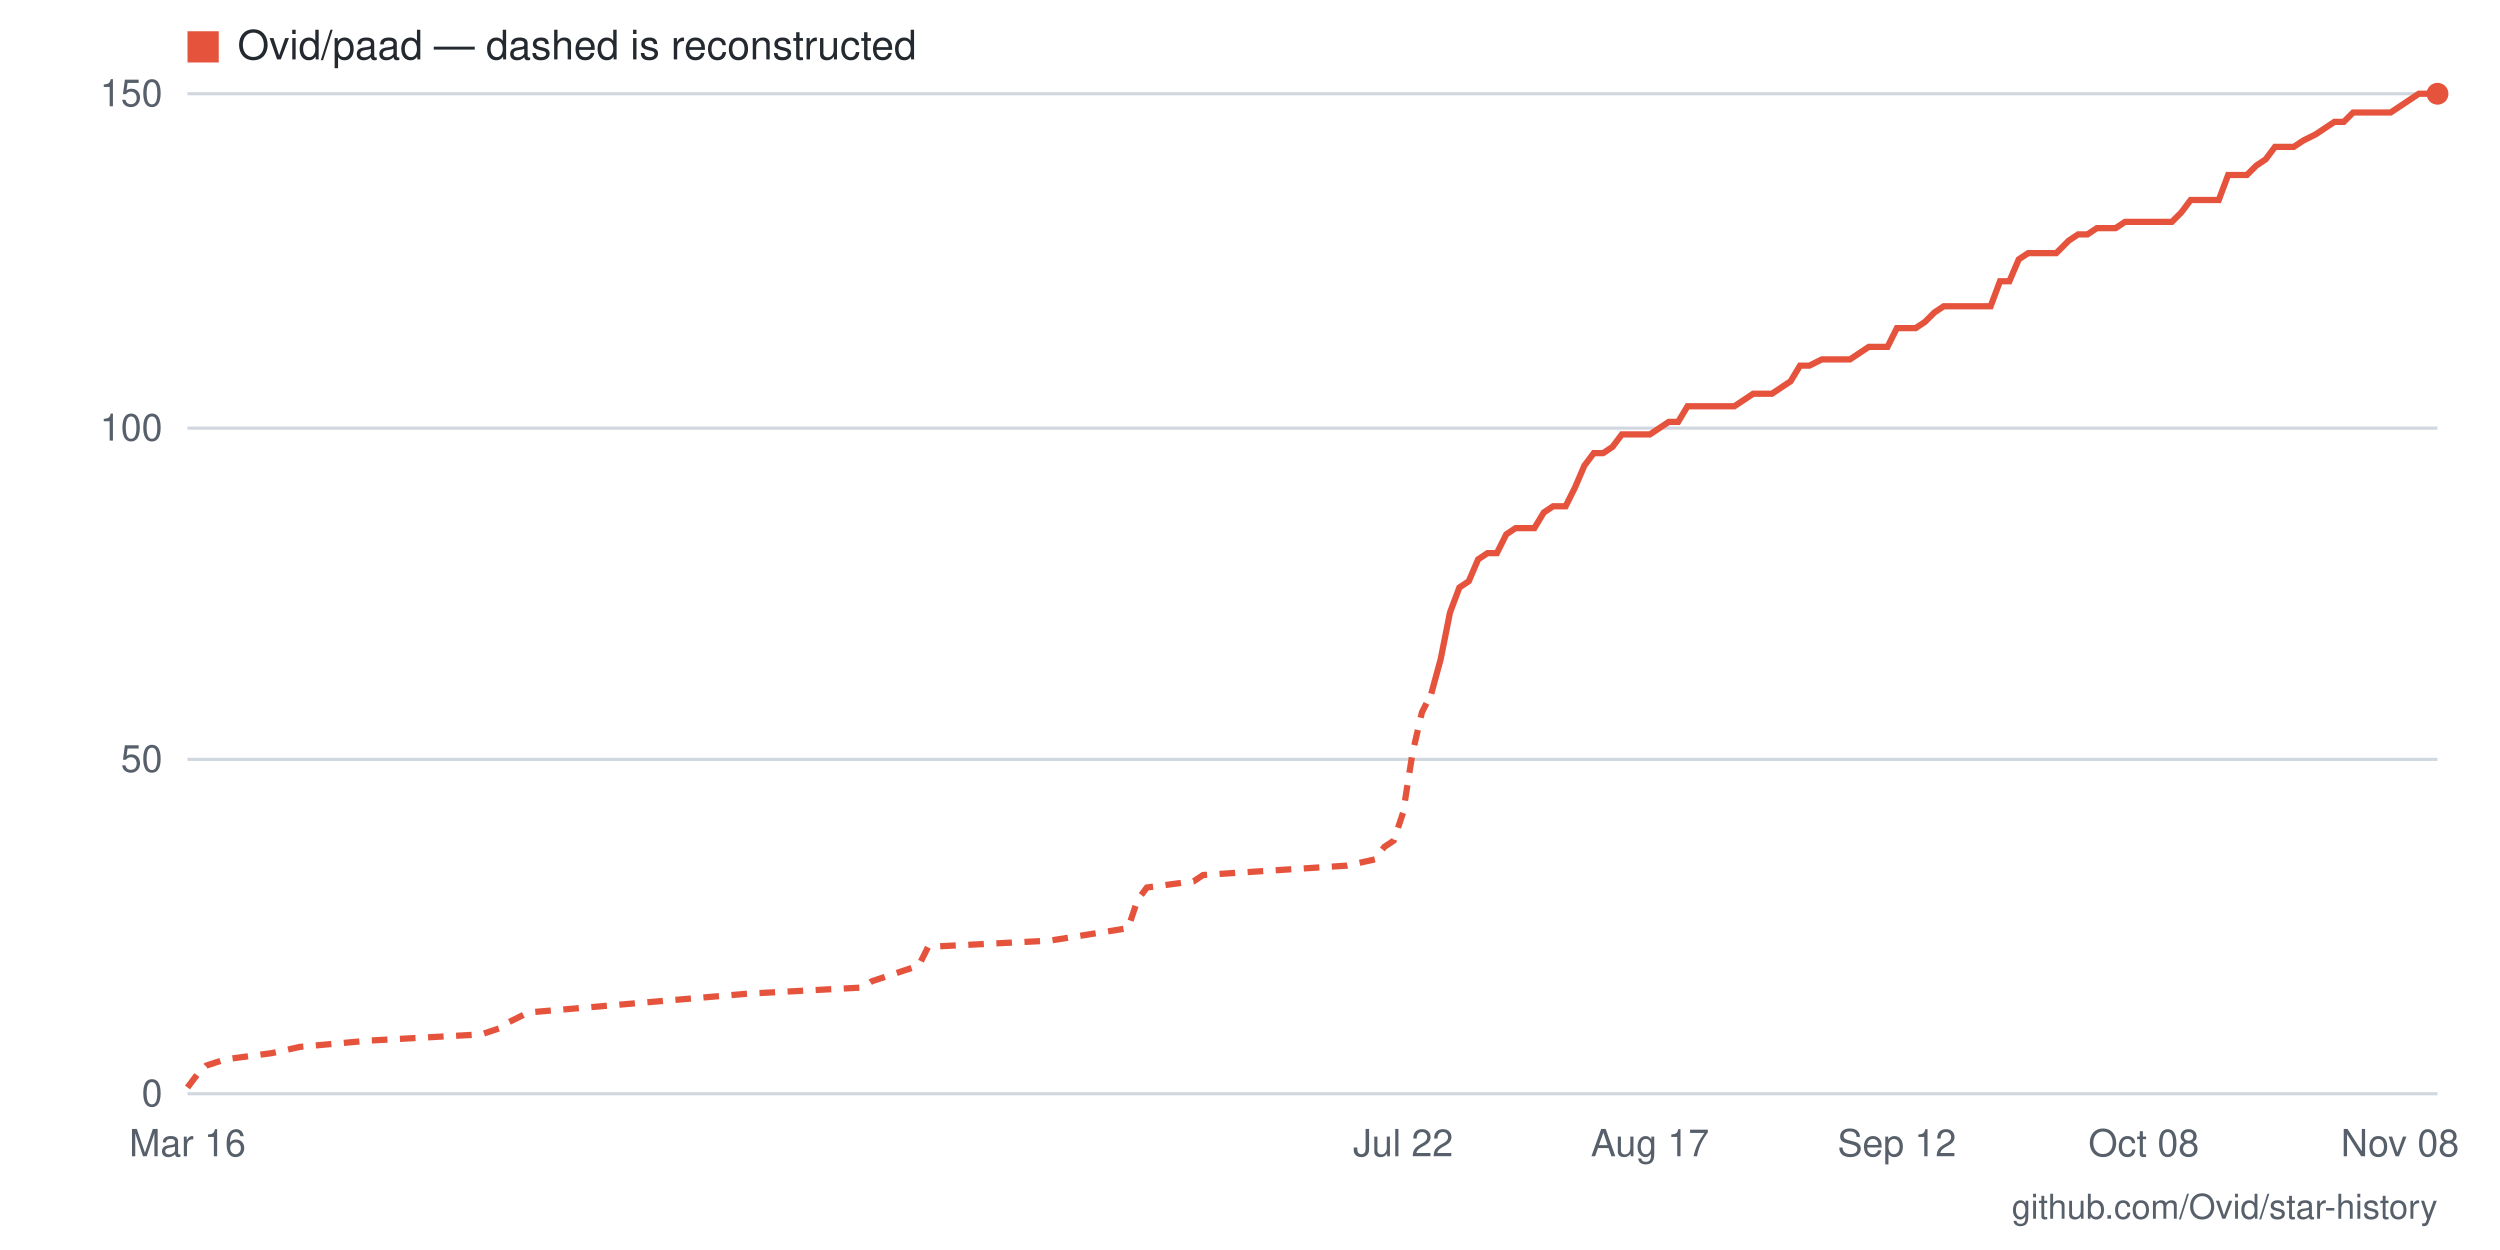
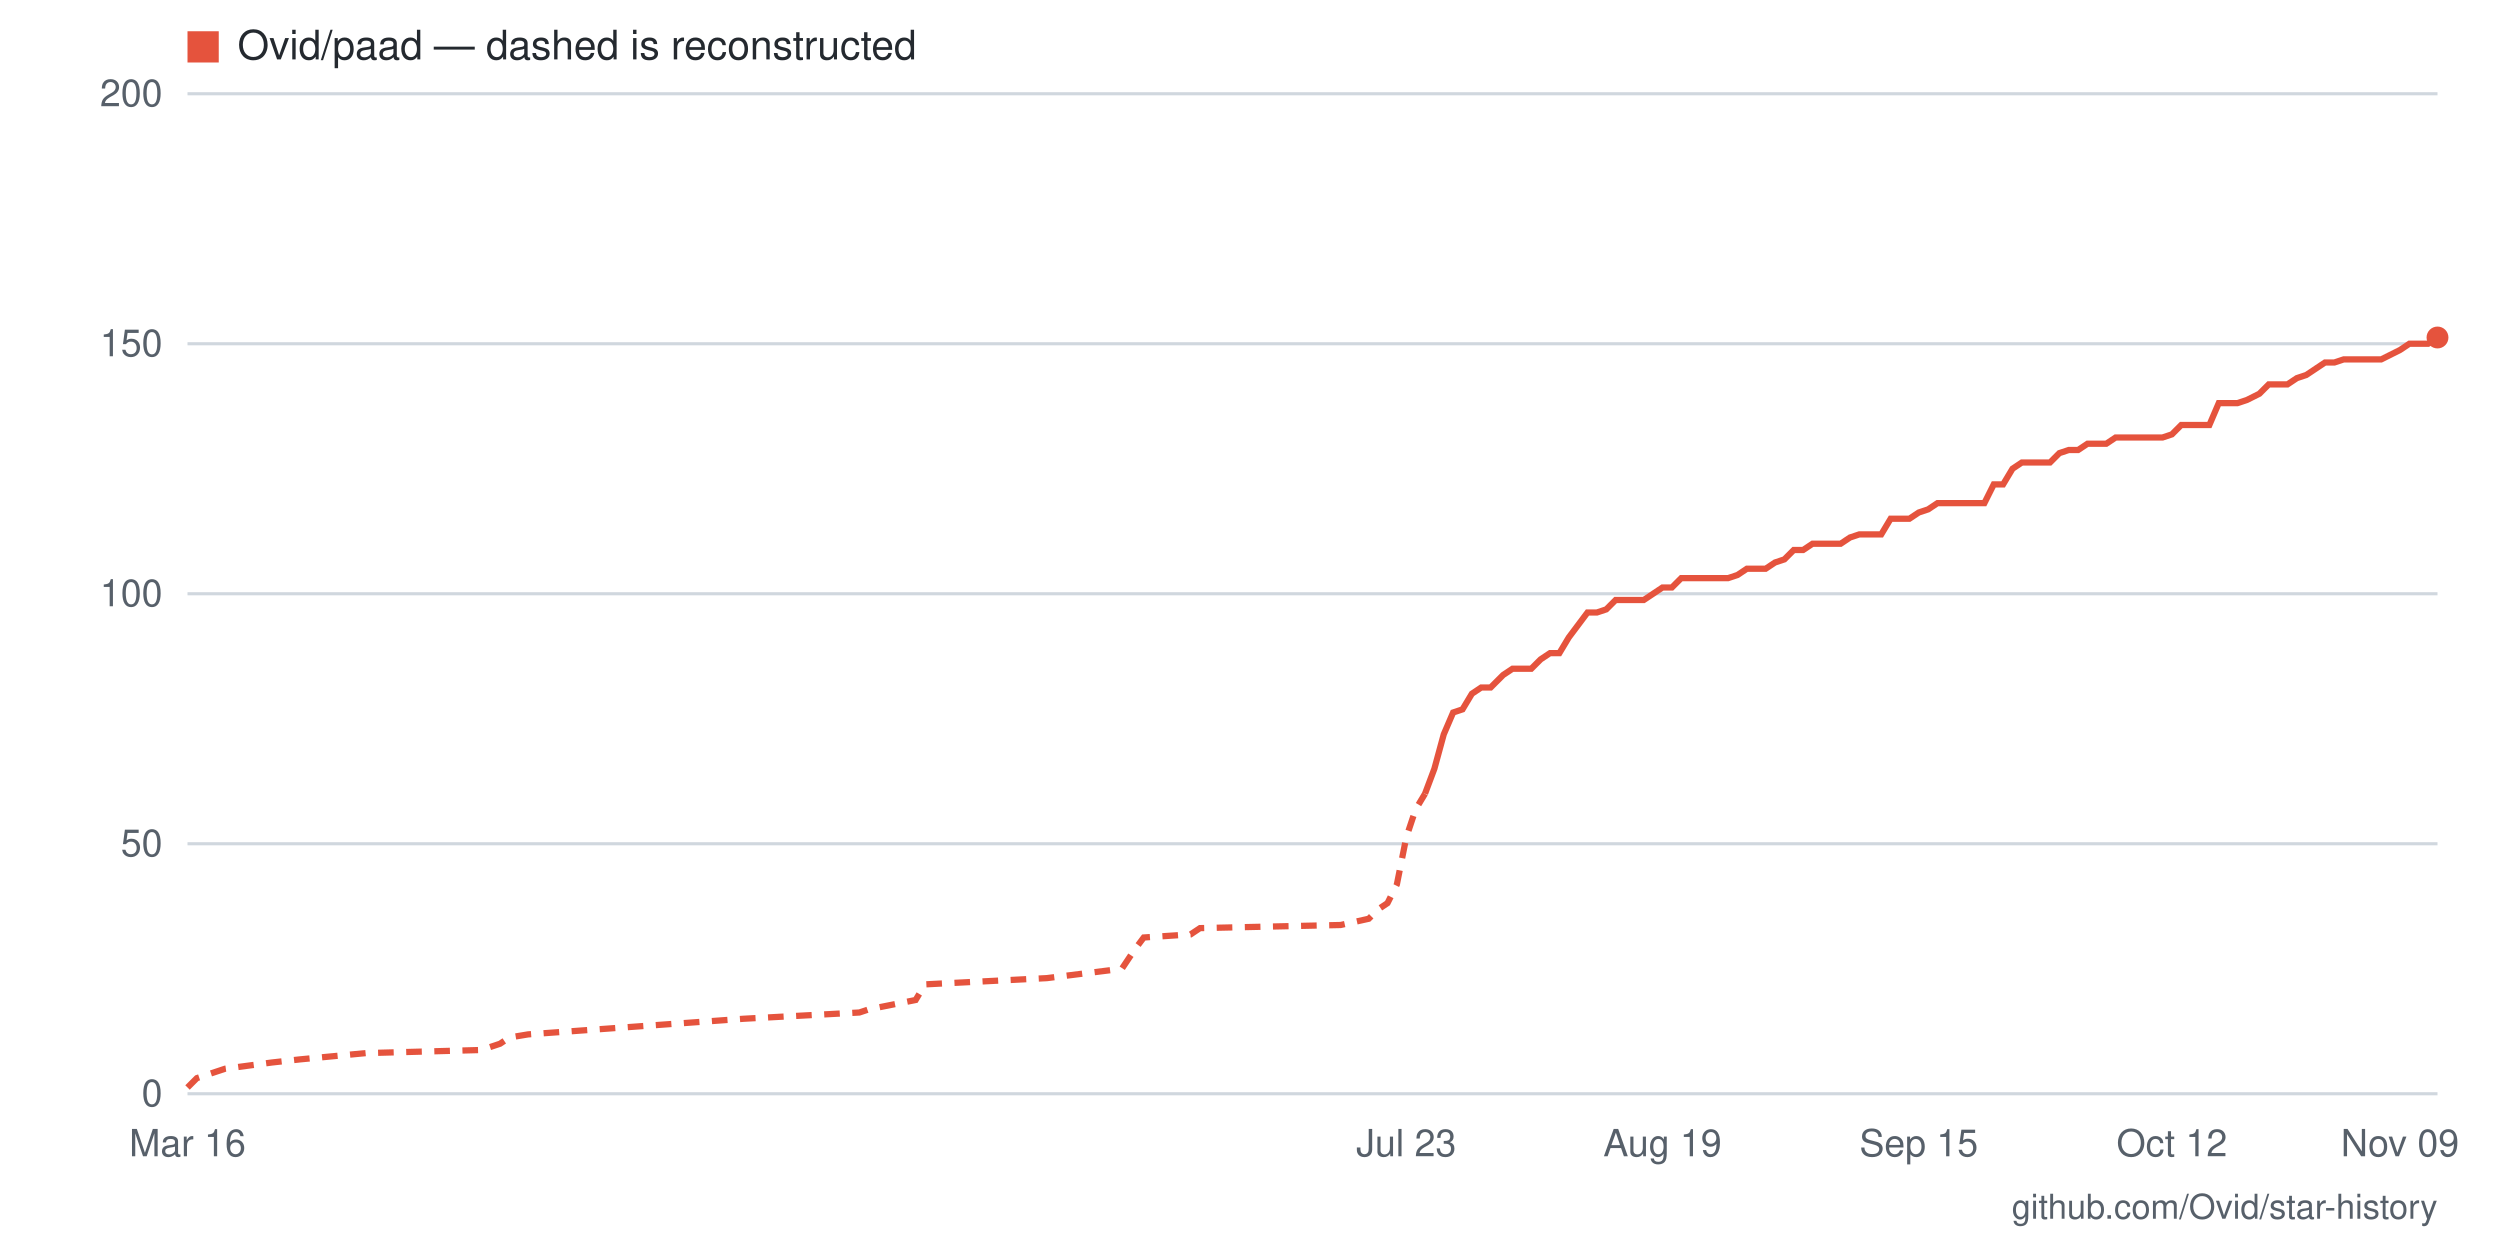
- <svg xmlns="http://www.w3.org/2000/svg" viewBox="0 0 800 400" width="800" height="400" role="img" aria-label="Star history for Ovid/paad: 150 stars as of 2026-11-08">
+ <svg xmlns="http://www.w3.org/2000/svg" viewBox="0 0 800 400" width="800" height="400" role="img" aria-label="Star history for Ovid/paad: 151 stars as of 2026-11-09">
  <rect width="800" height="400" fill="#ffffff" />
  <line x1="60" y1="350" x2="780" y2="350" stroke="#d0d7de" stroke-width="1" />
  <text x="52" y="354" text-anchor="end" font-family="-apple-system,BlinkMacSystemFont,'Segoe UI',Helvetica,Arial,sans-serif" font-size="12" fill="#57606a">0</text>
-   <line x1="60" y1="243" x2="780" y2="243" stroke="#d0d7de" stroke-width="1" />
-   <text x="52" y="247" text-anchor="end" font-family="-apple-system,BlinkMacSystemFont,'Segoe UI',Helvetica,Arial,sans-serif" font-size="12" fill="#57606a">50</text>
-   <line x1="60" y1="137" x2="780" y2="137" stroke="#d0d7de" stroke-width="1" />
-   <text x="52" y="141" text-anchor="end" font-family="-apple-system,BlinkMacSystemFont,'Segoe UI',Helvetica,Arial,sans-serif" font-size="12" fill="#57606a">100</text>
+   <line x1="60" y1="270" x2="780" y2="270" stroke="#d0d7de" stroke-width="1" />
+   <text x="52" y="274" text-anchor="end" font-family="-apple-system,BlinkMacSystemFont,'Segoe UI',Helvetica,Arial,sans-serif" font-size="12" fill="#57606a">50</text>
+   <line x1="60" y1="190" x2="780" y2="190" stroke="#d0d7de" stroke-width="1" />
+   <text x="52" y="194" text-anchor="end" font-family="-apple-system,BlinkMacSystemFont,'Segoe UI',Helvetica,Arial,sans-serif" font-size="12" fill="#57606a">100</text>
+   <line x1="60" y1="110" x2="780" y2="110" stroke="#d0d7de" stroke-width="1" />
+   <text x="52" y="114" text-anchor="end" font-family="-apple-system,BlinkMacSystemFont,'Segoe UI',Helvetica,Arial,sans-serif" font-size="12" fill="#57606a">150</text>
  <line x1="60" y1="30" x2="780" y2="30" stroke="#d0d7de" stroke-width="1" />
-   <text x="52" y="34" text-anchor="end" font-family="-apple-system,BlinkMacSystemFont,'Segoe UI',Helvetica,Arial,sans-serif" font-size="12" fill="#57606a">150</text>
-   <text x="768" y="370" text-anchor="middle" font-family="-apple-system,BlinkMacSystemFont,'Segoe UI',Helvetica,Arial,sans-serif" font-size="12" fill="#57606a">Nov 08</text>
-   <text x="686" y="370" text-anchor="middle" font-family="-apple-system,BlinkMacSystemFont,'Segoe UI',Helvetica,Arial,sans-serif" font-size="12" fill="#57606a">Oct 08</text>
-   <text x="607" y="370" text-anchor="middle" font-family="-apple-system,BlinkMacSystemFont,'Segoe UI',Helvetica,Arial,sans-serif" font-size="12" fill="#57606a">Sep 12</text>
-   <text x="528" y="370" text-anchor="middle" font-family="-apple-system,BlinkMacSystemFont,'Segoe UI',Helvetica,Arial,sans-serif" font-size="12" fill="#57606a">Aug 17</text>
-   <text x="449" y="370" text-anchor="middle" font-family="-apple-system,BlinkMacSystemFont,'Segoe UI',Helvetica,Arial,sans-serif" font-size="12" fill="#57606a">Jul 22</text>
+   <text x="52" y="34" text-anchor="end" font-family="-apple-system,BlinkMacSystemFont,'Segoe UI',Helvetica,Arial,sans-serif" font-size="12" fill="#57606a">200</text>
+   <text x="768" y="370" text-anchor="middle" font-family="-apple-system,BlinkMacSystemFont,'Segoe UI',Helvetica,Arial,sans-serif" font-size="12" fill="#57606a">Nov 09</text>
+   <text x="695" y="370" text-anchor="middle" font-family="-apple-system,BlinkMacSystemFont,'Segoe UI',Helvetica,Arial,sans-serif" font-size="12" fill="#57606a">Oct 12</text>
+   <text x="614" y="370" text-anchor="middle" font-family="-apple-system,BlinkMacSystemFont,'Segoe UI',Helvetica,Arial,sans-serif" font-size="12" fill="#57606a">Sep 15</text>
+   <text x="532" y="370" text-anchor="middle" font-family="-apple-system,BlinkMacSystemFont,'Segoe UI',Helvetica,Arial,sans-serif" font-size="12" fill="#57606a">Aug 19</text>
+   <text x="450" y="370" text-anchor="middle" font-family="-apple-system,BlinkMacSystemFont,'Segoe UI',Helvetica,Arial,sans-serif" font-size="12" fill="#57606a">Jul 23</text>
  <text x="60" y="370" text-anchor="middle" font-family="-apple-system,BlinkMacSystemFont,'Segoe UI',Helvetica,Arial,sans-serif" font-size="12" fill="#57606a">Mar 16</text>
-   <polyline fill="none" stroke="#e5533d" stroke-width="2" stroke-dasharray="5 4" points="60,348 63,344 66,341 72,339 87,337 96,335 118,333 154,331 160,329 163,327 169,324 239,318 276,316 279,314 294,309 297,303 336,301 361,297 364,288 367,284 382,282 385,280 431,277 440,275 443,271 446,269 449,260 452,241 455,228 458,222" />
-   <polyline fill="none" stroke="#e5533d" stroke-width="2" points="458,222 461,211 464,196 467,188 470,186 473,179 476,177 479,177 482,171 485,169 488,169 491,169 494,164 497,162 501,162 504,156 507,149 510,145 513,145 516,143 519,139 522,139 525,139 528,139 531,137 534,135 537,135 540,130 543,130 546,130 549,130 552,130 555,130 558,128 561,126 564,126 567,126 570,124 573,122 576,117 579,117 583,115 586,115 589,115 592,115 595,113 598,111 601,111 604,111 607,105 610,105 613,105 616,103 619,100 622,98 625,98 628,98 631,98 634,98 637,98 640,90 643,90 646,83 649,81 652,81 655,81 658,81 662,77 665,75 668,75 671,73 674,73 677,73 680,71 683,71 686,71 689,71 692,71 695,71 698,68 701,64 704,64 707,64 710,64 713,56 716,56 719,56 722,53 725,51 728,47 731,47 734,47 737,45 741,43 744,41 747,39 750,39 753,36 756,36 759,36 762,36 765,36 771,32 774,30 777,30 780,30" />
-   <circle cx="780" cy="30" r="3.5" fill="#e5533d" />
+   <polyline fill="none" stroke="#e5533d" stroke-width="2" stroke-dasharray="5 4" points="60,348 63,345 66,344 72,342 87,340 96,339 117,337 154,336 160,334 163,332 169,331 238,326 275,324 278,323 293,320 296,315 335,313 359,310 363,304 366,300 381,299 384,297 429,296 438,294 441,291 444,289 447,283 450,268 453,259 456,254" />
+   <polyline fill="none" stroke="#e5533d" stroke-width="2" points="456,254 459,246 462,235 465,228 468,227 471,222 474,220 477,220 481,216 484,214 487,214 490,214 493,211 496,209 499,209 502,204 505,200 508,196 511,196 514,195 517,192 520,192 523,192 526,192 529,190 532,188 535,188 538,185 541,185 544,185 547,185 550,185 553,185 556,184 559,182 562,182 565,182 568,180 571,179 574,176 577,176 580,174 583,174 586,174 589,174 592,172 595,171 598,171 602,171 605,166 608,166 611,166 614,164 617,163 620,161 623,161 626,161 629,161 632,161 635,161 638,155 641,155 644,150 647,148 650,148 653,148 656,148 659,145 662,144 665,144 668,142 671,142 674,142 677,140 680,140 683,140 686,140 689,140 692,140 695,139 698,136 701,136 704,136 707,136 710,129 713,129 716,129 719,128 723,126 726,123 729,123 732,123 735,121 738,120 741,118 744,116 747,116 750,115 753,115 756,115 759,115 762,115 768,112 771,110 774,110 777,110 780,108" />
+   <circle cx="780" cy="108" r="3.5" fill="#e5533d" />
  <rect x="60" y="10" width="10" height="10" fill="#e5533d" />
  <text x="76" y="19" font-family="-apple-system,BlinkMacSystemFont,'Segoe UI',Helvetica,Arial,sans-serif" font-size="13" fill="#24292f">Ovid/paad — dashed is reconstructed</text>
  <text x="780" y="390" text-anchor="end" font-family="-apple-system,BlinkMacSystemFont,'Segoe UI',Helvetica,Arial,sans-serif" font-size="11" fill="#57606a">github.com/Ovid/star-history</text>
</svg>
